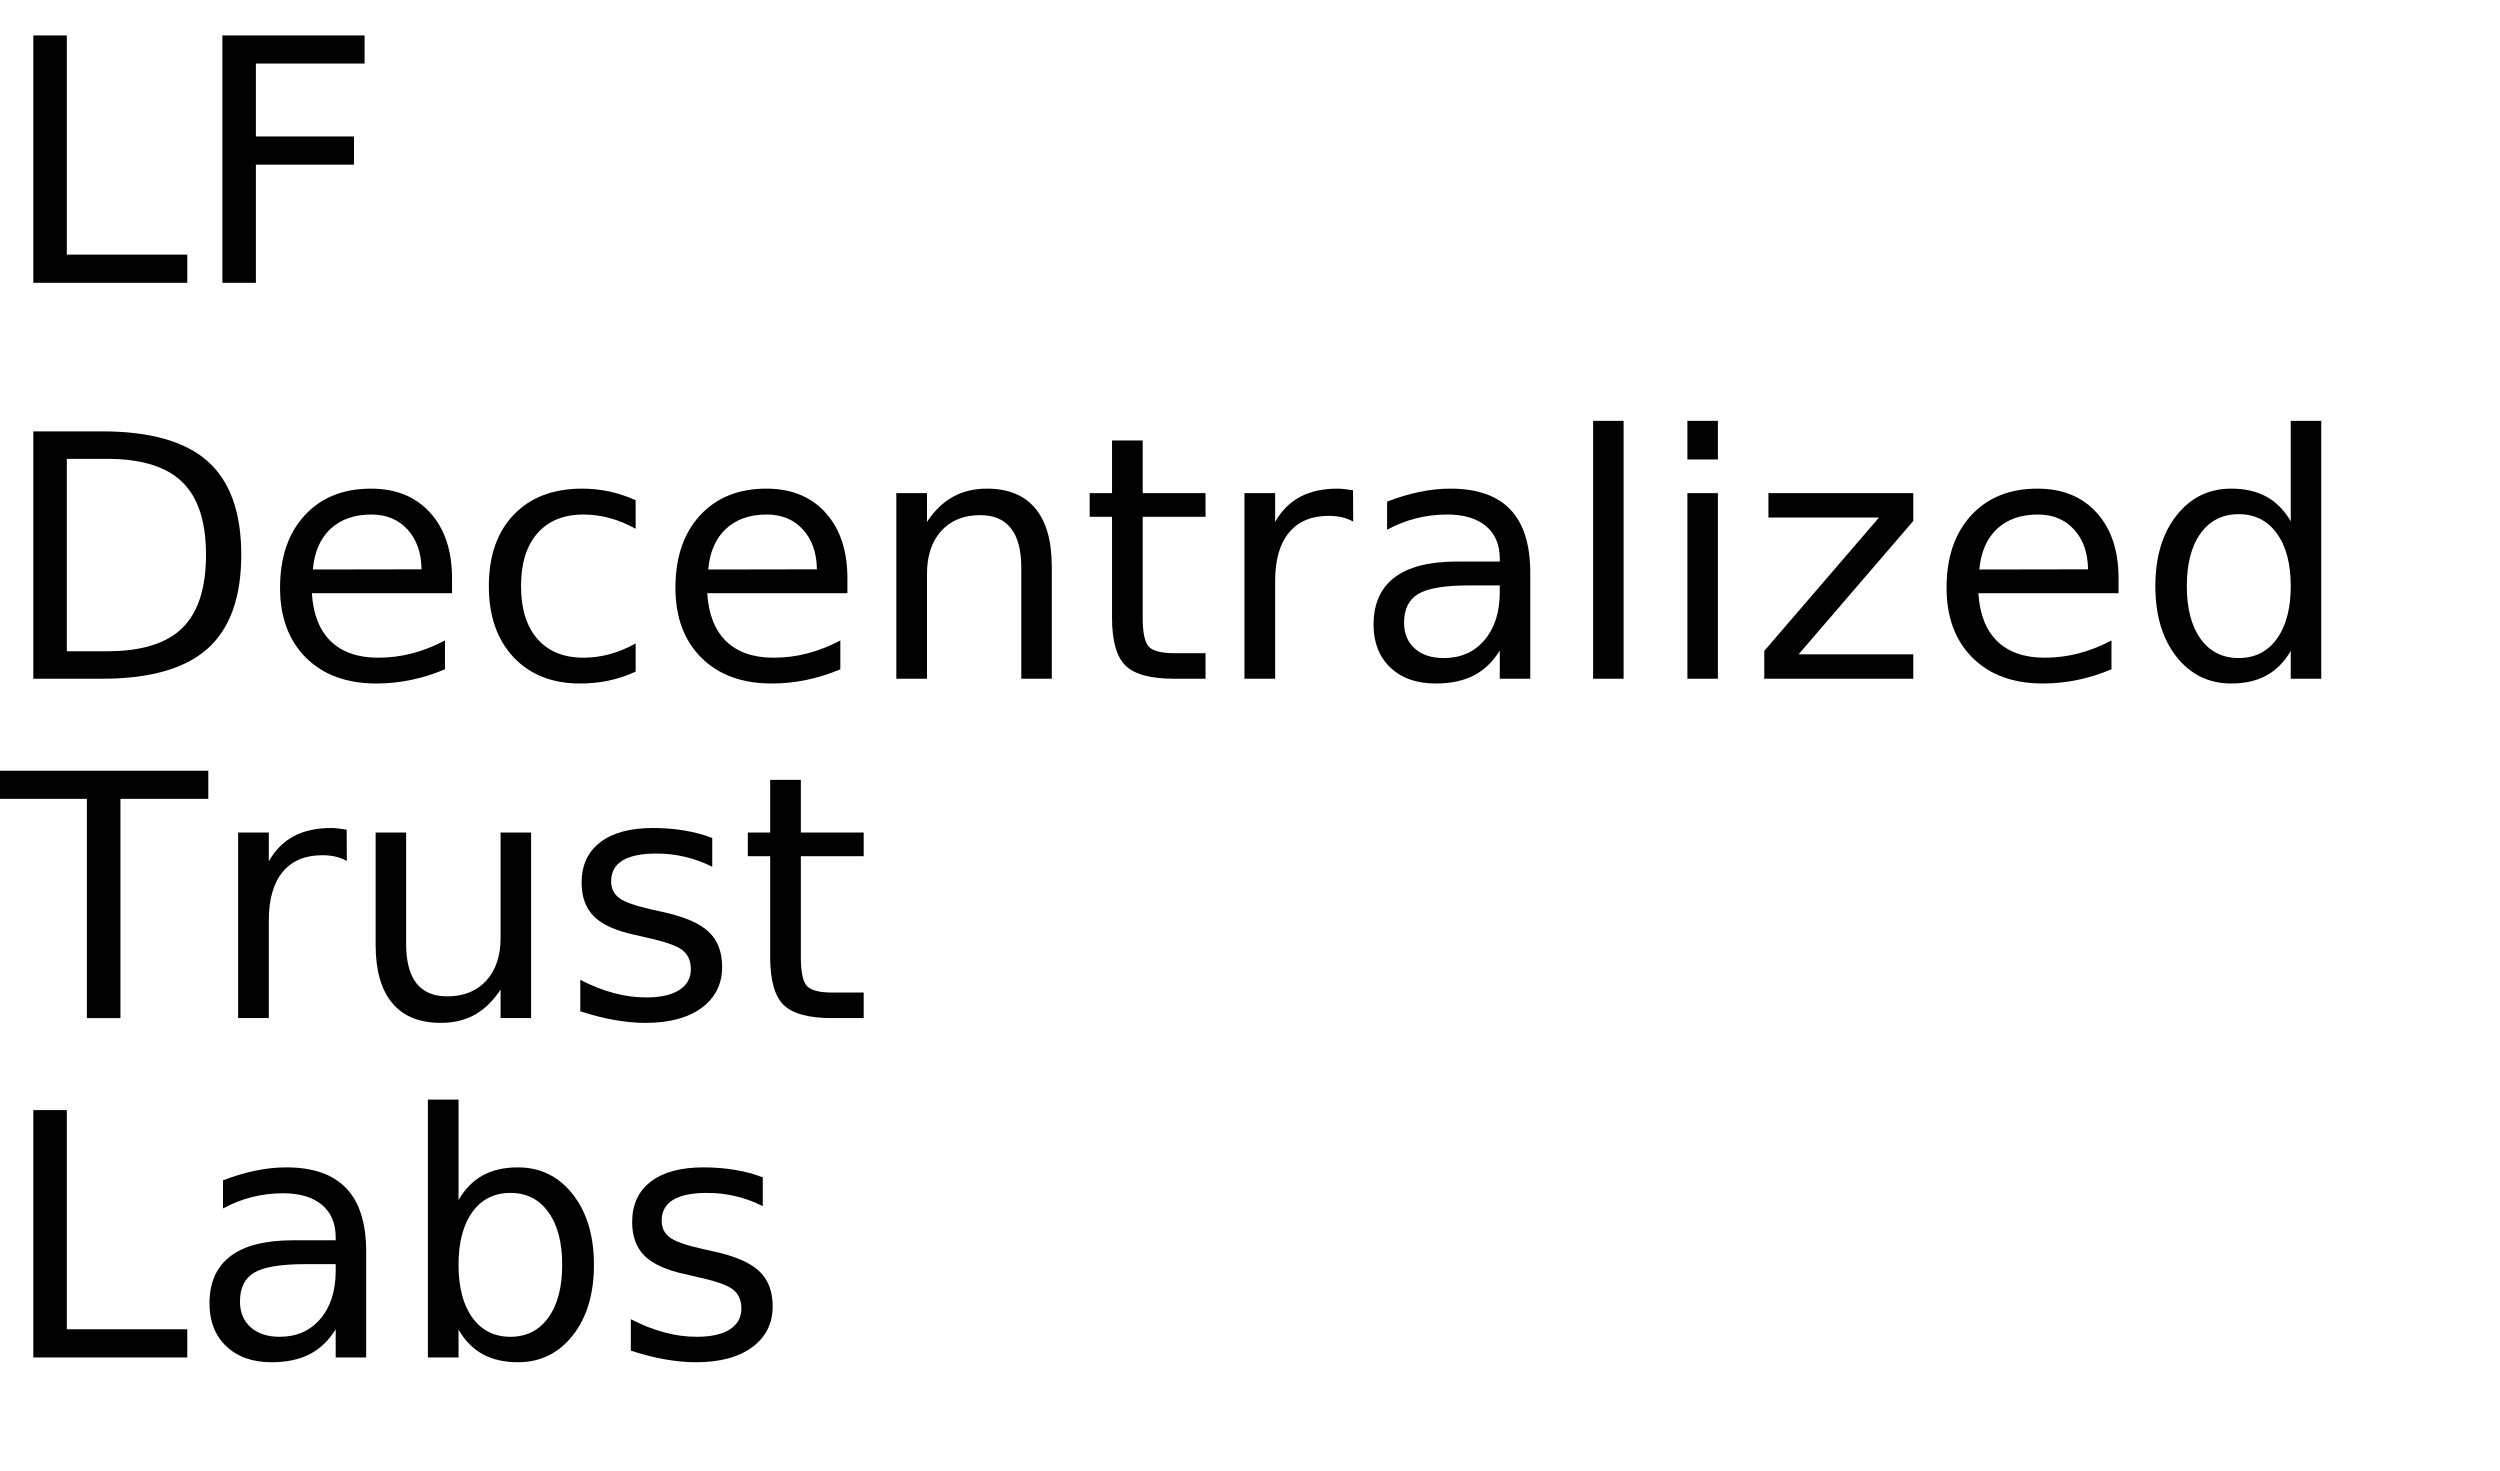
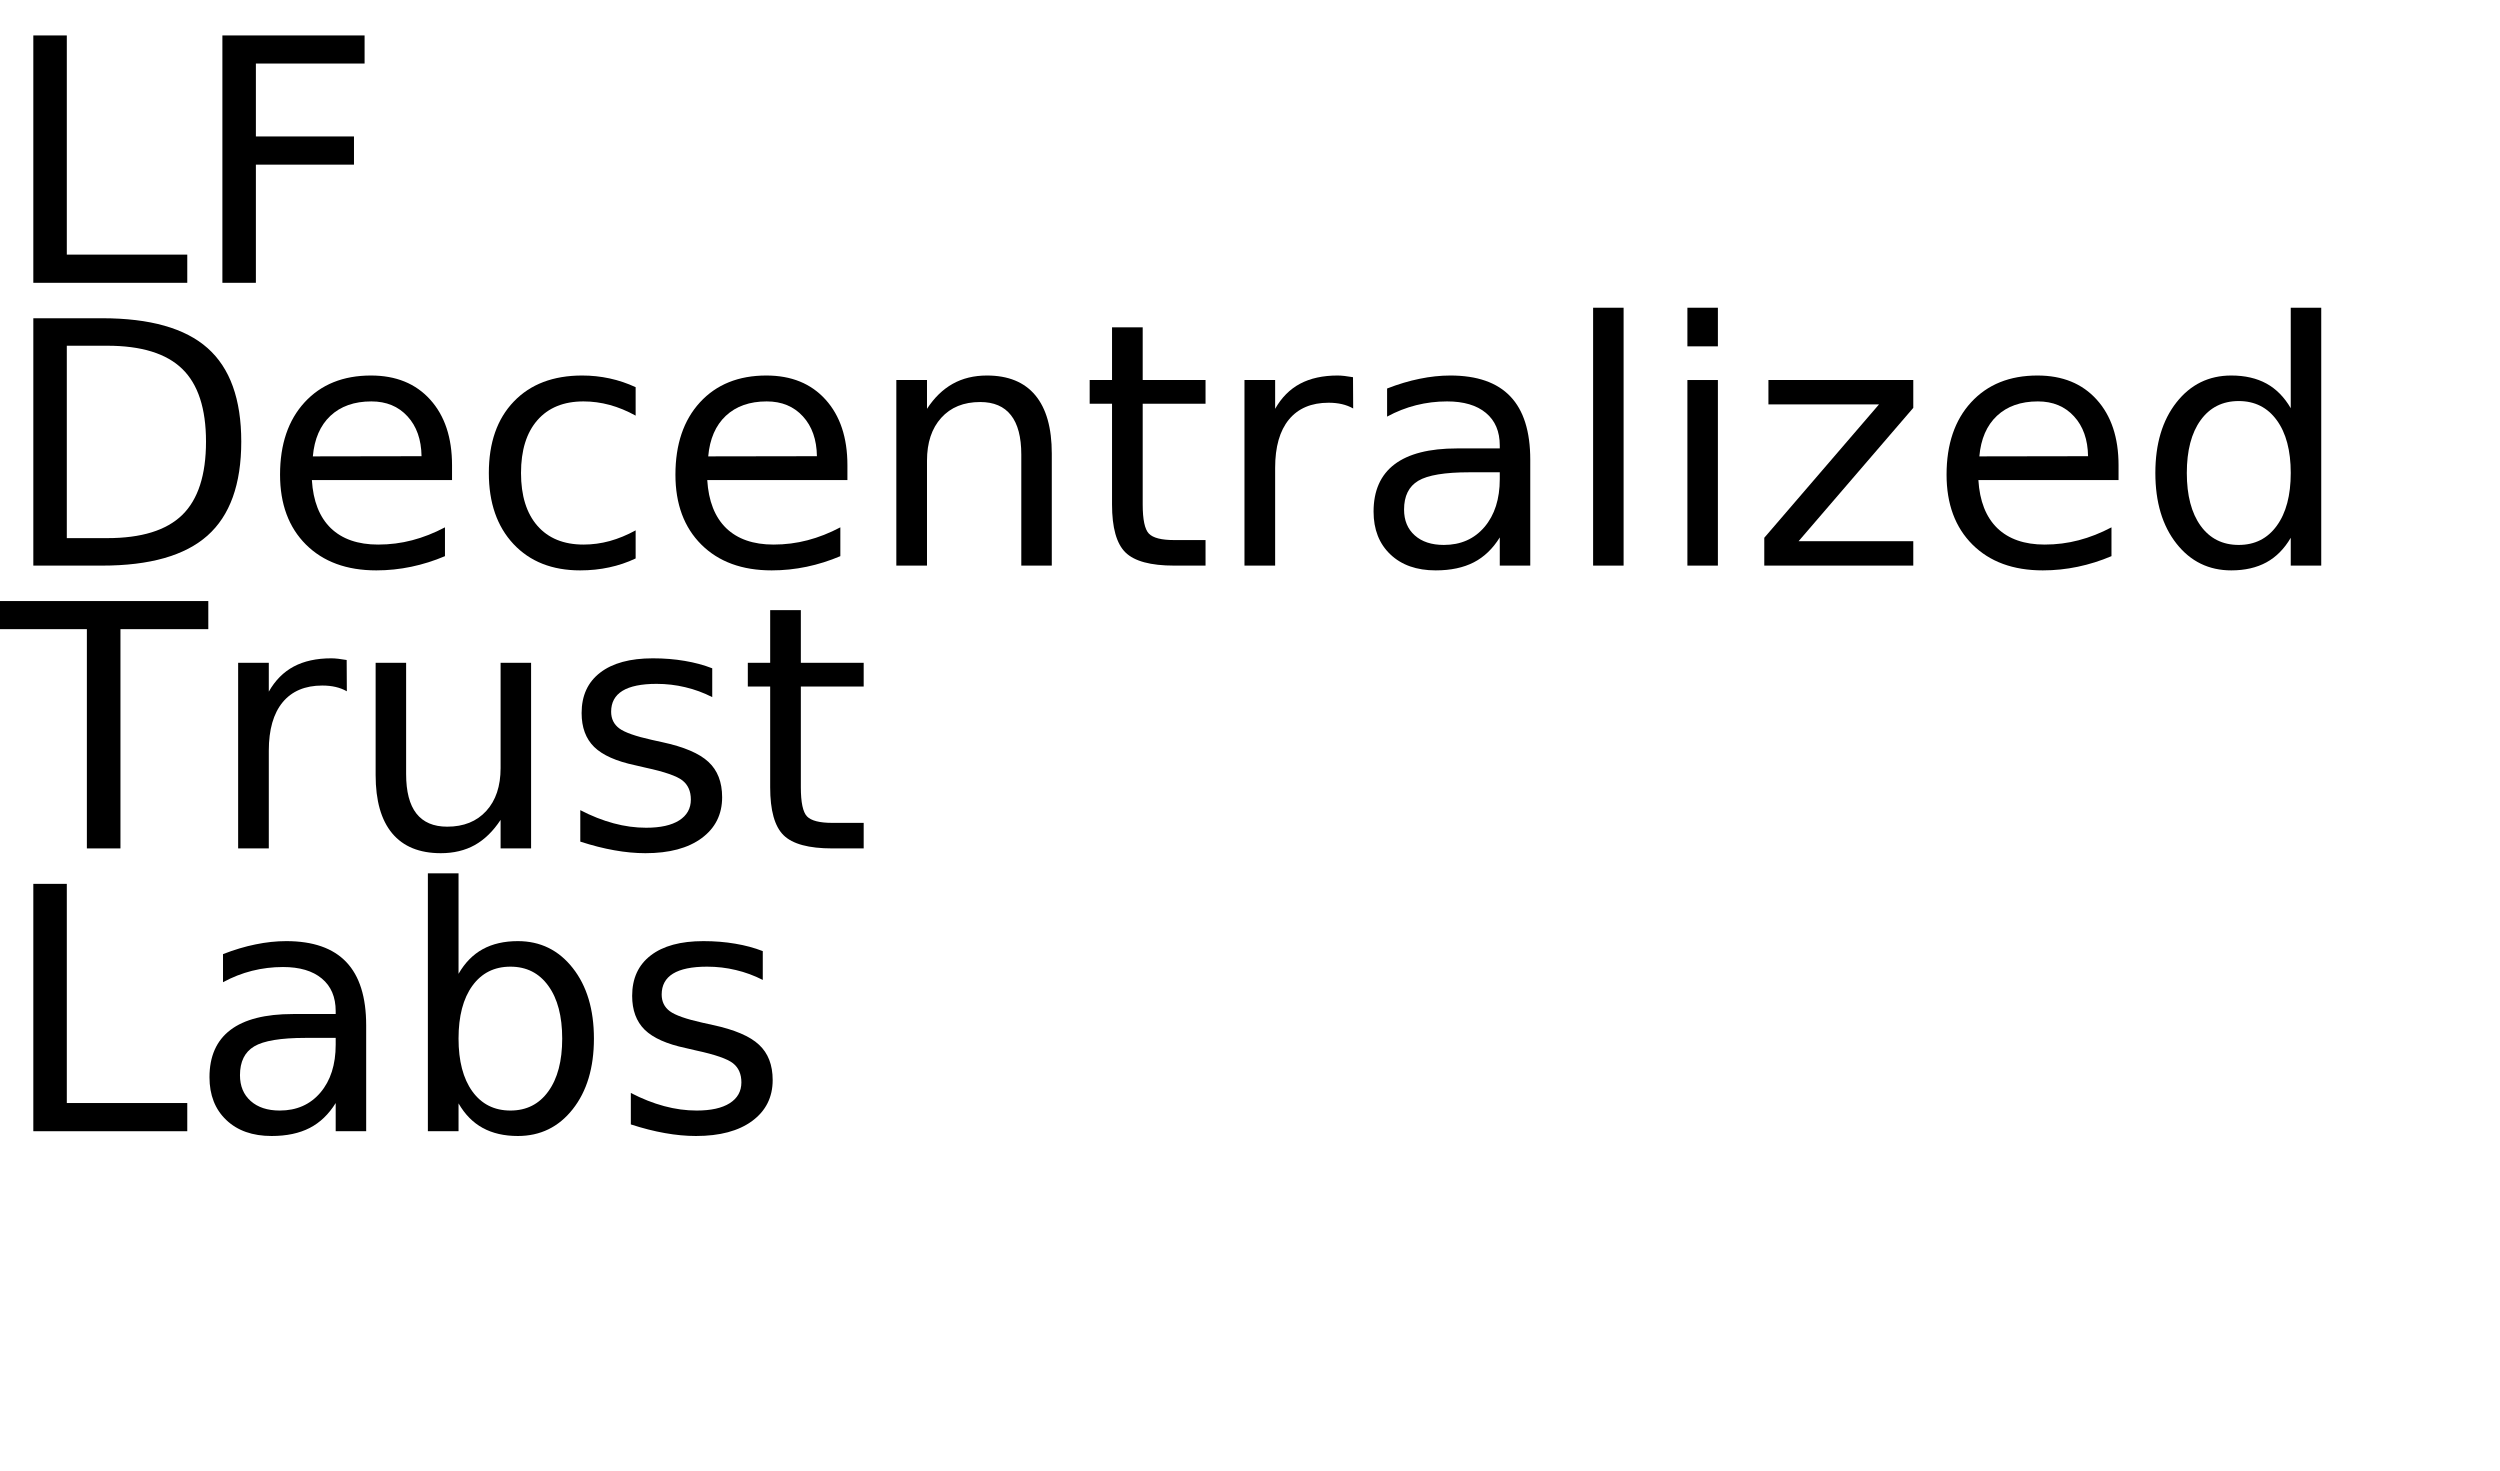
<svg xmlns="http://www.w3.org/2000/svg" xmlns:xlink="http://www.w3.org/1999/xlink" width="442" height="260" viewBox="0 0 442 260">
  <defs>
    <g>
      <g id="glyph-0-0">
        <path d="M 5.891 -43.734 L 11.812 -43.734 L 11.812 -4.984 L 33.109 -4.984 L 33.109 0 L 5.891 0 Z M 5.891 -43.734 " />
      </g>
      <g id="glyph-0-1">
        <path d="M 5.891 -43.734 L 31.031 -43.734 L 31.031 -38.766 L 11.812 -38.766 L 11.812 -25.875 L 29.156 -25.875 L 29.156 -20.891 L 11.812 -20.891 L 11.812 0 L 5.891 0 Z M 5.891 -43.734 " />
      </g>
      <g id="glyph-0-2">
        <path d="M 11.812 -38.875 L 11.812 -4.859 L 18.953 -4.859 C 24.992 -4.859 29.414 -6.223 32.219 -8.953 C 35.02 -11.691 36.422 -16.016 36.422 -21.922 C 36.422 -27.773 35.02 -32.062 32.219 -34.781 C 29.414 -37.508 24.992 -38.875 18.953 -38.875 Z M 5.891 -43.734 L 18.047 -43.734 C 26.523 -43.734 32.742 -41.973 36.703 -38.453 C 40.672 -34.93 42.656 -29.422 42.656 -21.922 C 42.656 -14.379 40.66 -8.836 36.672 -5.297 C 32.691 -1.766 26.484 0 18.047 0 L 5.891 0 Z M 5.891 -43.734 " />
      </g>
      <g id="glyph-0-3">
        <path d="M 33.719 -17.75 L 33.719 -15.125 L 8.938 -15.125 C 9.164 -11.406 10.281 -8.57 12.281 -6.625 C 14.289 -4.688 17.082 -3.719 20.656 -3.719 C 22.727 -3.719 24.734 -3.973 26.672 -4.484 C 28.617 -4.992 30.551 -5.754 32.469 -6.766 L 32.469 -1.672 C 30.531 -0.848 28.547 -0.223 26.516 0.203 C 24.484 0.629 22.422 0.844 20.328 0.844 C 15.098 0.844 10.953 -0.676 7.891 -3.719 C 4.836 -6.77 3.312 -10.891 3.312 -16.078 C 3.312 -21.453 4.758 -25.719 7.656 -28.875 C 10.562 -32.031 14.473 -33.609 19.391 -33.609 C 23.805 -33.609 27.297 -32.188 29.859 -29.344 C 32.43 -26.5 33.719 -22.633 33.719 -17.75 Z M 28.328 -19.344 C 28.285 -22.289 27.457 -24.641 25.844 -26.391 C 24.238 -28.148 22.109 -29.031 19.453 -29.031 C 16.441 -29.031 14.031 -28.18 12.219 -26.484 C 10.414 -24.785 9.379 -22.395 9.109 -19.312 Z M 28.328 -19.344 " />
      </g>
      <g id="glyph-0-4">
        <path d="M 29.266 -31.547 L 29.266 -26.516 C 27.742 -27.359 26.219 -27.988 24.688 -28.406 C 23.156 -28.82 21.609 -29.031 20.047 -29.031 C 16.547 -29.031 13.828 -27.922 11.891 -25.703 C 9.961 -23.492 9 -20.383 9 -16.375 C 9 -12.375 9.961 -9.266 11.891 -7.047 C 13.828 -4.828 16.547 -3.719 20.047 -3.719 C 21.609 -3.719 23.156 -3.926 24.688 -4.344 C 26.219 -4.77 27.742 -5.398 29.266 -6.234 L 29.266 -1.266 C 27.766 -0.555 26.207 -0.031 24.594 0.312 C 22.977 0.664 21.266 0.844 19.453 0.844 C 14.516 0.844 10.586 -0.707 7.672 -3.812 C 4.766 -6.914 3.312 -11.102 3.312 -16.375 C 3.312 -21.727 4.781 -25.938 7.719 -29 C 10.656 -32.07 14.688 -33.609 19.812 -33.609 C 21.469 -33.609 23.086 -33.438 24.672 -33.094 C 26.254 -32.75 27.785 -32.234 29.266 -31.547 Z M 29.266 -31.547 " />
      </g>
      <g id="glyph-0-5">
        <path d="M 32.938 -19.812 L 32.938 0 L 27.547 0 L 27.547 -19.625 C 27.547 -22.727 26.938 -25.051 25.719 -26.594 C 24.508 -28.145 22.695 -28.922 20.281 -28.922 C 17.363 -28.922 15.066 -27.988 13.391 -26.125 C 11.711 -24.27 10.875 -21.742 10.875 -18.547 L 10.875 0 L 5.453 0 L 5.453 -32.812 L 10.875 -32.812 L 10.875 -27.719 C 12.156 -29.688 13.672 -31.16 15.422 -32.141 C 17.172 -33.117 19.188 -33.609 21.469 -33.609 C 25.238 -33.609 28.094 -32.441 30.031 -30.109 C 31.969 -27.773 32.938 -24.344 32.938 -19.812 Z M 32.938 -19.812 " />
      </g>
      <g id="glyph-0-6">
        <path d="M 10.984 -42.125 L 10.984 -32.812 L 22.094 -32.812 L 22.094 -28.625 L 10.984 -28.625 L 10.984 -10.812 C 10.984 -8.133 11.348 -6.414 12.078 -5.656 C 12.816 -4.895 14.305 -4.516 16.547 -4.516 L 22.094 -4.516 L 22.094 0 L 16.547 0 C 12.391 0 9.52 -0.773 7.938 -2.328 C 6.352 -3.879 5.562 -6.707 5.562 -10.812 L 5.562 -28.625 L 1.609 -28.625 L 1.609 -32.812 L 5.562 -32.812 L 5.562 -42.125 Z M 10.984 -42.125 " />
      </g>
      <g id="glyph-0-7">
        <path d="M 24.672 -27.781 C 24.066 -28.125 23.406 -28.379 22.688 -28.547 C 21.977 -28.711 21.191 -28.797 20.328 -28.797 C 17.285 -28.797 14.945 -27.805 13.312 -25.828 C 11.688 -23.848 10.875 -21 10.875 -17.281 L 10.875 0 L 5.453 0 L 5.453 -32.812 L 10.875 -32.812 L 10.875 -27.719 C 12 -29.707 13.469 -31.188 15.281 -32.156 C 17.102 -33.125 19.316 -33.609 21.922 -33.609 C 22.285 -33.609 22.691 -33.582 23.141 -33.531 C 23.586 -33.477 24.086 -33.406 24.641 -33.312 Z M 24.672 -27.781 " />
      </g>
      <g id="glyph-0-8">
        <path d="M 20.562 -16.5 C 16.207 -16.5 13.191 -16 11.516 -15 C 9.836 -14 9 -12.301 9 -9.906 C 9 -7.988 9.629 -6.469 10.891 -5.344 C 12.148 -4.219 13.863 -3.656 16.031 -3.656 C 19.02 -3.656 21.414 -4.711 23.219 -6.828 C 25.02 -8.953 25.922 -11.773 25.922 -15.297 L 25.922 -16.5 Z M 31.312 -18.719 L 31.312 0 L 25.922 0 L 25.922 -4.984 C 24.691 -2.992 23.16 -1.523 21.328 -0.578 C 19.492 0.367 17.25 0.844 14.594 0.844 C 11.227 0.844 8.555 -0.098 6.578 -1.984 C 4.598 -3.867 3.609 -6.391 3.609 -9.547 C 3.609 -13.242 4.844 -16.031 7.312 -17.906 C 9.781 -19.781 13.469 -20.719 18.375 -20.719 L 25.922 -20.719 L 25.922 -21.234 C 25.922 -23.723 25.102 -25.645 23.469 -27 C 21.844 -28.352 19.555 -29.031 16.609 -29.031 C 14.734 -29.031 12.906 -28.805 11.125 -28.359 C 9.352 -27.91 7.645 -27.238 6 -26.344 L 6 -31.312 C 7.977 -32.082 9.895 -32.656 11.75 -33.031 C 13.602 -33.414 15.41 -33.609 17.172 -33.609 C 21.91 -33.609 25.453 -32.375 27.797 -29.906 C 30.141 -27.445 31.312 -23.719 31.312 -18.719 Z M 31.312 -18.719 " />
      </g>
      <g id="glyph-0-9">
        <path d="M 5.656 -45.594 L 11.047 -45.594 L 11.047 0 L 5.656 0 Z M 5.656 -45.594 " />
      </g>
      <g id="glyph-0-10">
        <path d="M 5.656 -32.812 L 11.047 -32.812 L 11.047 0 L 5.656 0 Z M 5.656 -45.594 L 11.047 -45.594 L 11.047 -38.766 L 5.656 -38.766 Z M 5.656 -45.594 " />
      </g>
      <g id="glyph-0-11">
        <path d="M 3.312 -32.812 L 28.922 -32.812 L 28.922 -27.891 L 8.641 -4.312 L 28.922 -4.312 L 28.922 0 L 2.578 0 L 2.578 -4.922 L 22.859 -28.5 L 3.312 -28.5 Z M 3.312 -32.812 " />
      </g>
      <g id="glyph-0-12">
        <path d="M 27.25 -27.828 L 27.25 -45.594 L 32.641 -45.594 L 32.641 0 L 27.25 0 L 27.25 -4.922 C 26.113 -2.973 24.68 -1.523 22.953 -0.578 C 21.223 0.367 19.148 0.844 16.734 0.844 C 12.766 0.844 9.535 -0.734 7.047 -3.891 C 4.555 -7.055 3.312 -11.219 3.312 -16.375 C 3.312 -21.531 4.555 -25.691 7.047 -28.859 C 9.535 -32.023 12.766 -33.609 16.734 -33.609 C 19.148 -33.609 21.223 -33.133 22.953 -32.188 C 24.68 -31.238 26.113 -29.785 27.25 -27.828 Z M 8.875 -16.375 C 8.875 -12.414 9.688 -9.305 11.312 -7.047 C 12.945 -4.785 15.191 -3.656 18.047 -3.656 C 20.898 -3.656 23.145 -4.785 24.781 -7.047 C 26.426 -9.305 27.25 -12.414 27.25 -16.375 C 27.25 -20.344 26.426 -23.453 24.781 -25.703 C 23.145 -27.961 20.898 -29.094 18.047 -29.094 C 15.191 -29.094 12.945 -27.961 11.312 -25.703 C 9.688 -23.453 8.875 -20.344 8.875 -16.375 Z M 8.875 -16.375 " />
      </g>
      <g id="glyph-0-13">
        <path d="M -0.172 -43.734 L 36.828 -43.734 L 36.828 -38.766 L 21.297 -38.766 L 21.297 0 L 15.359 0 L 15.359 -38.766 L -0.172 -38.766 Z M -0.172 -43.734 " />
      </g>
      <g id="glyph-0-14">
        <path d="M 5.094 -12.953 L 5.094 -32.812 L 10.484 -32.812 L 10.484 -13.156 C 10.484 -10.051 11.086 -7.723 12.297 -6.172 C 13.516 -4.617 15.332 -3.844 17.75 -3.844 C 20.664 -3.844 22.969 -4.77 24.656 -6.625 C 26.344 -8.477 27.188 -11.004 27.188 -14.203 L 27.188 -32.812 L 32.578 -32.812 L 32.578 0 L 27.188 0 L 27.188 -5.047 C 25.875 -3.047 24.352 -1.562 22.625 -0.594 C 20.906 0.363 18.898 0.844 16.609 0.844 C 12.836 0.844 9.973 -0.328 8.016 -2.672 C 6.066 -5.016 5.094 -8.441 5.094 -12.953 Z M 18.656 -33.609 Z M 18.656 -33.609 " />
      </g>
      <g id="glyph-0-15">
        <path d="M 26.578 -31.844 L 26.578 -26.75 C 25.047 -27.531 23.457 -28.113 21.812 -28.5 C 20.176 -28.895 18.484 -29.094 16.734 -29.094 C 14.055 -29.094 12.047 -28.68 10.703 -27.859 C 9.367 -27.035 8.703 -25.805 8.703 -24.172 C 8.703 -22.922 9.18 -21.938 10.141 -21.219 C 11.098 -20.508 13.02 -19.832 15.906 -19.188 L 17.75 -18.781 C 21.582 -17.957 24.301 -16.797 25.906 -15.297 C 27.52 -13.805 28.328 -11.723 28.328 -9.047 C 28.328 -6.004 27.117 -3.594 24.703 -1.812 C 22.297 -0.039 18.984 0.844 14.766 0.844 C 13.004 0.844 11.172 0.672 9.266 0.328 C 7.367 -0.004 5.363 -0.516 3.25 -1.203 L 3.25 -6.766 C 5.238 -5.734 7.203 -4.957 9.141 -4.438 C 11.078 -3.914 12.992 -3.656 14.891 -3.656 C 17.422 -3.656 19.367 -4.086 20.734 -4.953 C 22.109 -5.828 22.797 -7.055 22.797 -8.641 C 22.797 -10.109 22.301 -11.234 21.312 -12.016 C 20.32 -12.797 18.16 -13.547 14.828 -14.266 L 12.953 -14.703 C 9.609 -15.41 7.191 -16.488 5.703 -17.938 C 4.223 -19.395 3.484 -21.395 3.484 -23.938 C 3.484 -27.02 4.578 -29.398 6.766 -31.078 C 8.953 -32.766 12.055 -33.609 16.078 -33.609 C 18.078 -33.609 19.953 -33.457 21.703 -33.156 C 23.461 -32.863 25.086 -32.426 26.578 -31.844 Z M 26.578 -31.844 " />
      </g>
      <g id="glyph-0-16">
        <path d="M 29.203 -16.375 C 29.203 -20.344 28.383 -23.453 26.75 -25.703 C 25.125 -27.961 22.891 -29.094 20.047 -29.094 C 17.191 -29.094 14.945 -27.961 13.312 -25.703 C 11.688 -23.453 10.875 -20.344 10.875 -16.375 C 10.875 -12.414 11.688 -9.305 13.312 -7.047 C 14.945 -4.785 17.191 -3.656 20.047 -3.656 C 22.891 -3.656 25.125 -4.785 26.75 -7.047 C 28.383 -9.305 29.203 -12.414 29.203 -16.375 Z M 10.875 -27.828 C 12 -29.785 13.426 -31.238 15.156 -32.188 C 16.883 -33.133 18.953 -33.609 21.359 -33.609 C 25.336 -33.609 28.57 -32.023 31.062 -28.859 C 33.562 -25.691 34.812 -21.531 34.812 -16.375 C 34.812 -11.219 33.562 -7.055 31.062 -3.891 C 28.57 -0.734 25.336 0.844 21.359 0.844 C 18.953 0.844 16.883 0.367 15.156 -0.578 C 13.426 -1.523 12 -2.973 10.875 -4.922 L 10.875 0 L 5.453 0 L 5.453 -45.594 L 10.875 -45.594 Z M 10.875 -27.828 " />
      </g>
    </g>
  </defs>
  <g fill="rgb(0%, 0%, 0%)" fill-opacity="1">
    <use xlink:href="#glyph-0-0" x="0" y="50" />
    <use xlink:href="#glyph-0-1" x="33.428" y="50" />
  </g>
  <g fill="rgb(0%, 0%, 0%)" fill-opacity="1">
-     <use xlink:href="#glyph-0-2" x="0" y="120" />
-     <use xlink:href="#glyph-0-3" x="46.201" y="120" />
-     <use xlink:href="#glyph-0-4" x="83.115" y="120" />
-     <use xlink:href="#glyph-0-3" x="116.104" y="120" />
-     <use xlink:href="#glyph-0-5" x="153.018" y="120" />
-     <use xlink:href="#glyph-0-6" x="191.045" y="120" />
-     <use xlink:href="#glyph-0-7" x="214.57" y="120" />
-     <use xlink:href="#glyph-0-8" x="239.238" y="120" />
-     <use xlink:href="#glyph-0-9" x="276.006" y="120" />
-     <use xlink:href="#glyph-0-10" x="292.676" y="120" />
-     <use xlink:href="#glyph-0-11" x="309.346" y="120" />
-     <use xlink:href="#glyph-0-3" x="340.84" y="120" />
-     <use xlink:href="#glyph-0-12" x="377.754" y="120" />
+     <use xlink:href="#glyph-0-2" x="0" y="100" />
+     <use xlink:href="#glyph-0-3" x="46.201" y="100" />
+     <use xlink:href="#glyph-0-4" x="83.115" y="100" />
+     <use xlink:href="#glyph-0-3" x="116.104" y="100" />
+     <use xlink:href="#glyph-0-5" x="153.018" y="100" />
+     <use xlink:href="#glyph-0-6" x="191.045" y="100" />
+     <use xlink:href="#glyph-0-7" x="214.57" y="100" />
+     <use xlink:href="#glyph-0-8" x="239.238" y="100" />
+     <use xlink:href="#glyph-0-9" x="276.006" y="100" />
+     <use xlink:href="#glyph-0-10" x="292.676" y="100" />
+     <use xlink:href="#glyph-0-11" x="309.346" y="100" />
+     <use xlink:href="#glyph-0-3" x="340.84" y="100" />
+     <use xlink:href="#glyph-0-12" x="377.754" y="100" />
  </g>
  <g fill="rgb(0%, 0%, 0%)" fill-opacity="1">
-     <use xlink:href="#glyph-0-13" x="0" y="180" />
-     <use xlink:href="#glyph-0-7" x="36.65" y="180" />
-     <use xlink:href="#glyph-0-14" x="61.318" y="180" />
-     <use xlink:href="#glyph-0-15" x="99.346" y="180" />
-     <use xlink:href="#glyph-0-6" x="130.605" y="180" />
+     <use xlink:href="#glyph-0-13" x="0" y="150" />
+     <use xlink:href="#glyph-0-7" x="36.65" y="150" />
+     <use xlink:href="#glyph-0-14" x="61.318" y="150" />
+     <use xlink:href="#glyph-0-15" x="99.346" y="150" />
+     <use xlink:href="#glyph-0-6" x="130.605" y="150" />
  </g>
  <g fill="rgb(0%, 0%, 0%)" fill-opacity="1">
-     <use xlink:href="#glyph-0-0" x="0" y="240" />
-     <use xlink:href="#glyph-0-8" x="33.428" y="240" />
-     <use xlink:href="#glyph-0-16" x="70.195" y="240" />
-     <use xlink:href="#glyph-0-15" x="108.281" y="240" />
+     <use xlink:href="#glyph-0-0" x="0" y="200" />
+     <use xlink:href="#glyph-0-8" x="33.428" y="200" />
+     <use xlink:href="#glyph-0-16" x="70.195" y="200" />
+     <use xlink:href="#glyph-0-15" x="108.281" y="200" />
  </g>
</svg>
